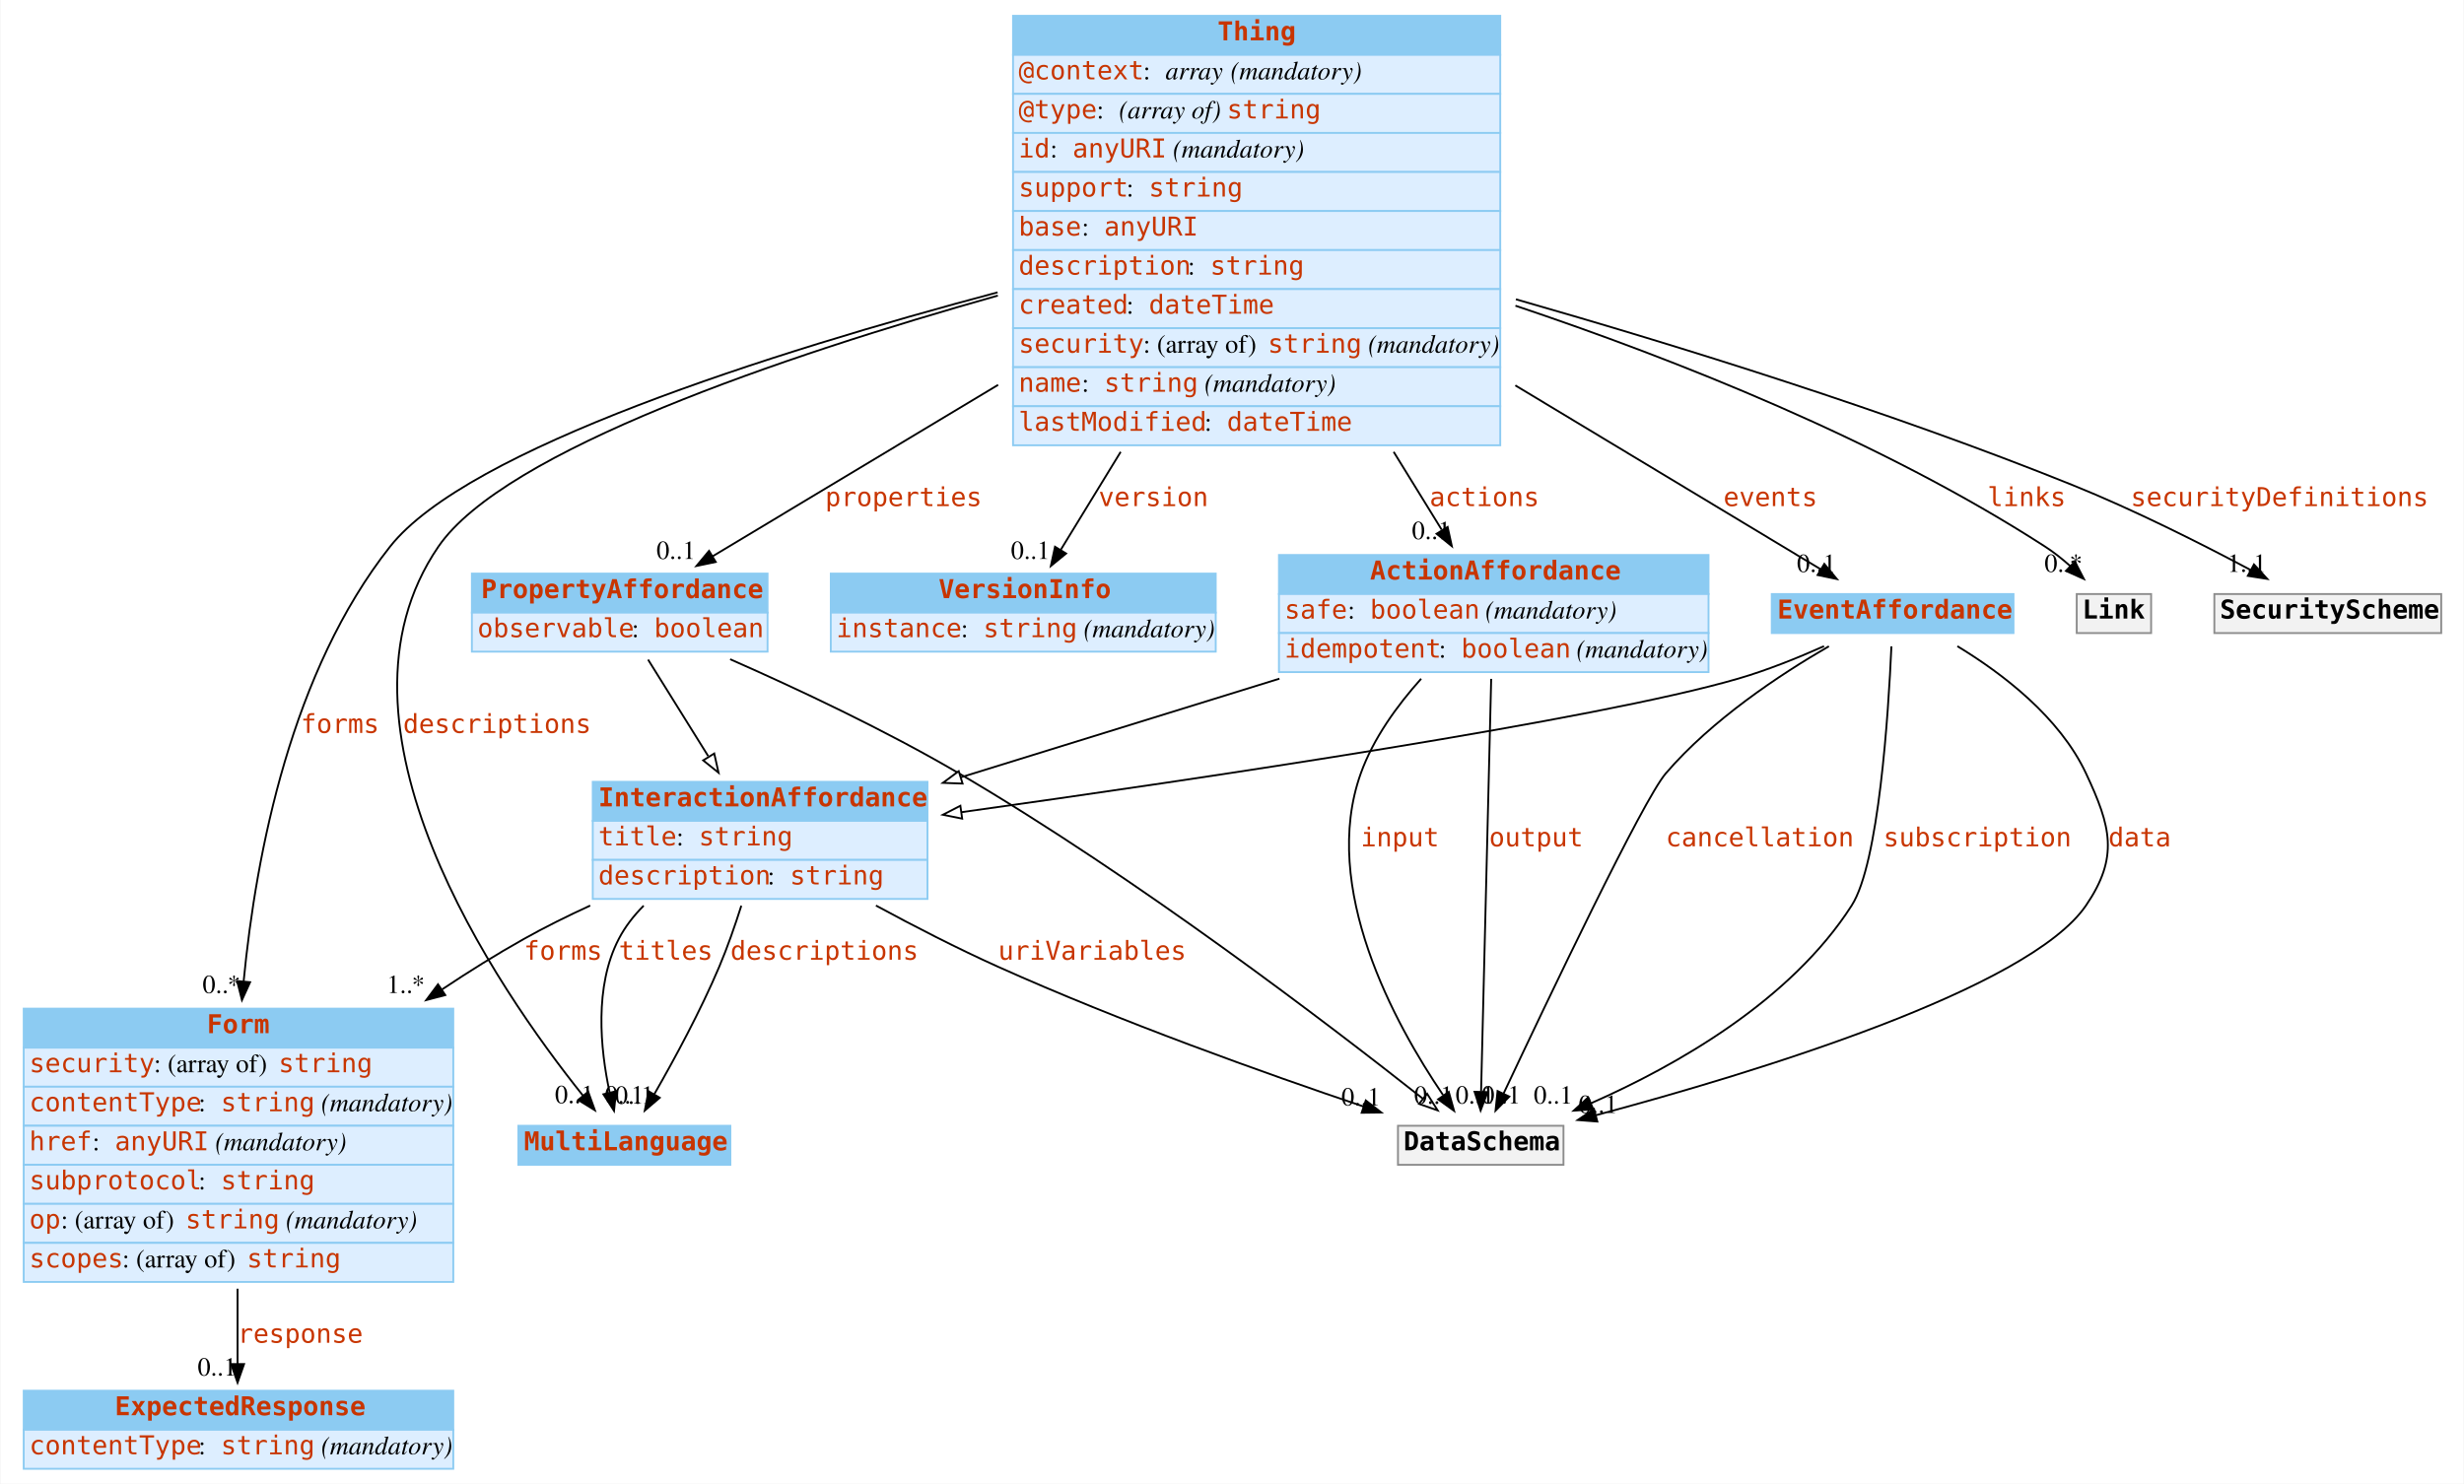
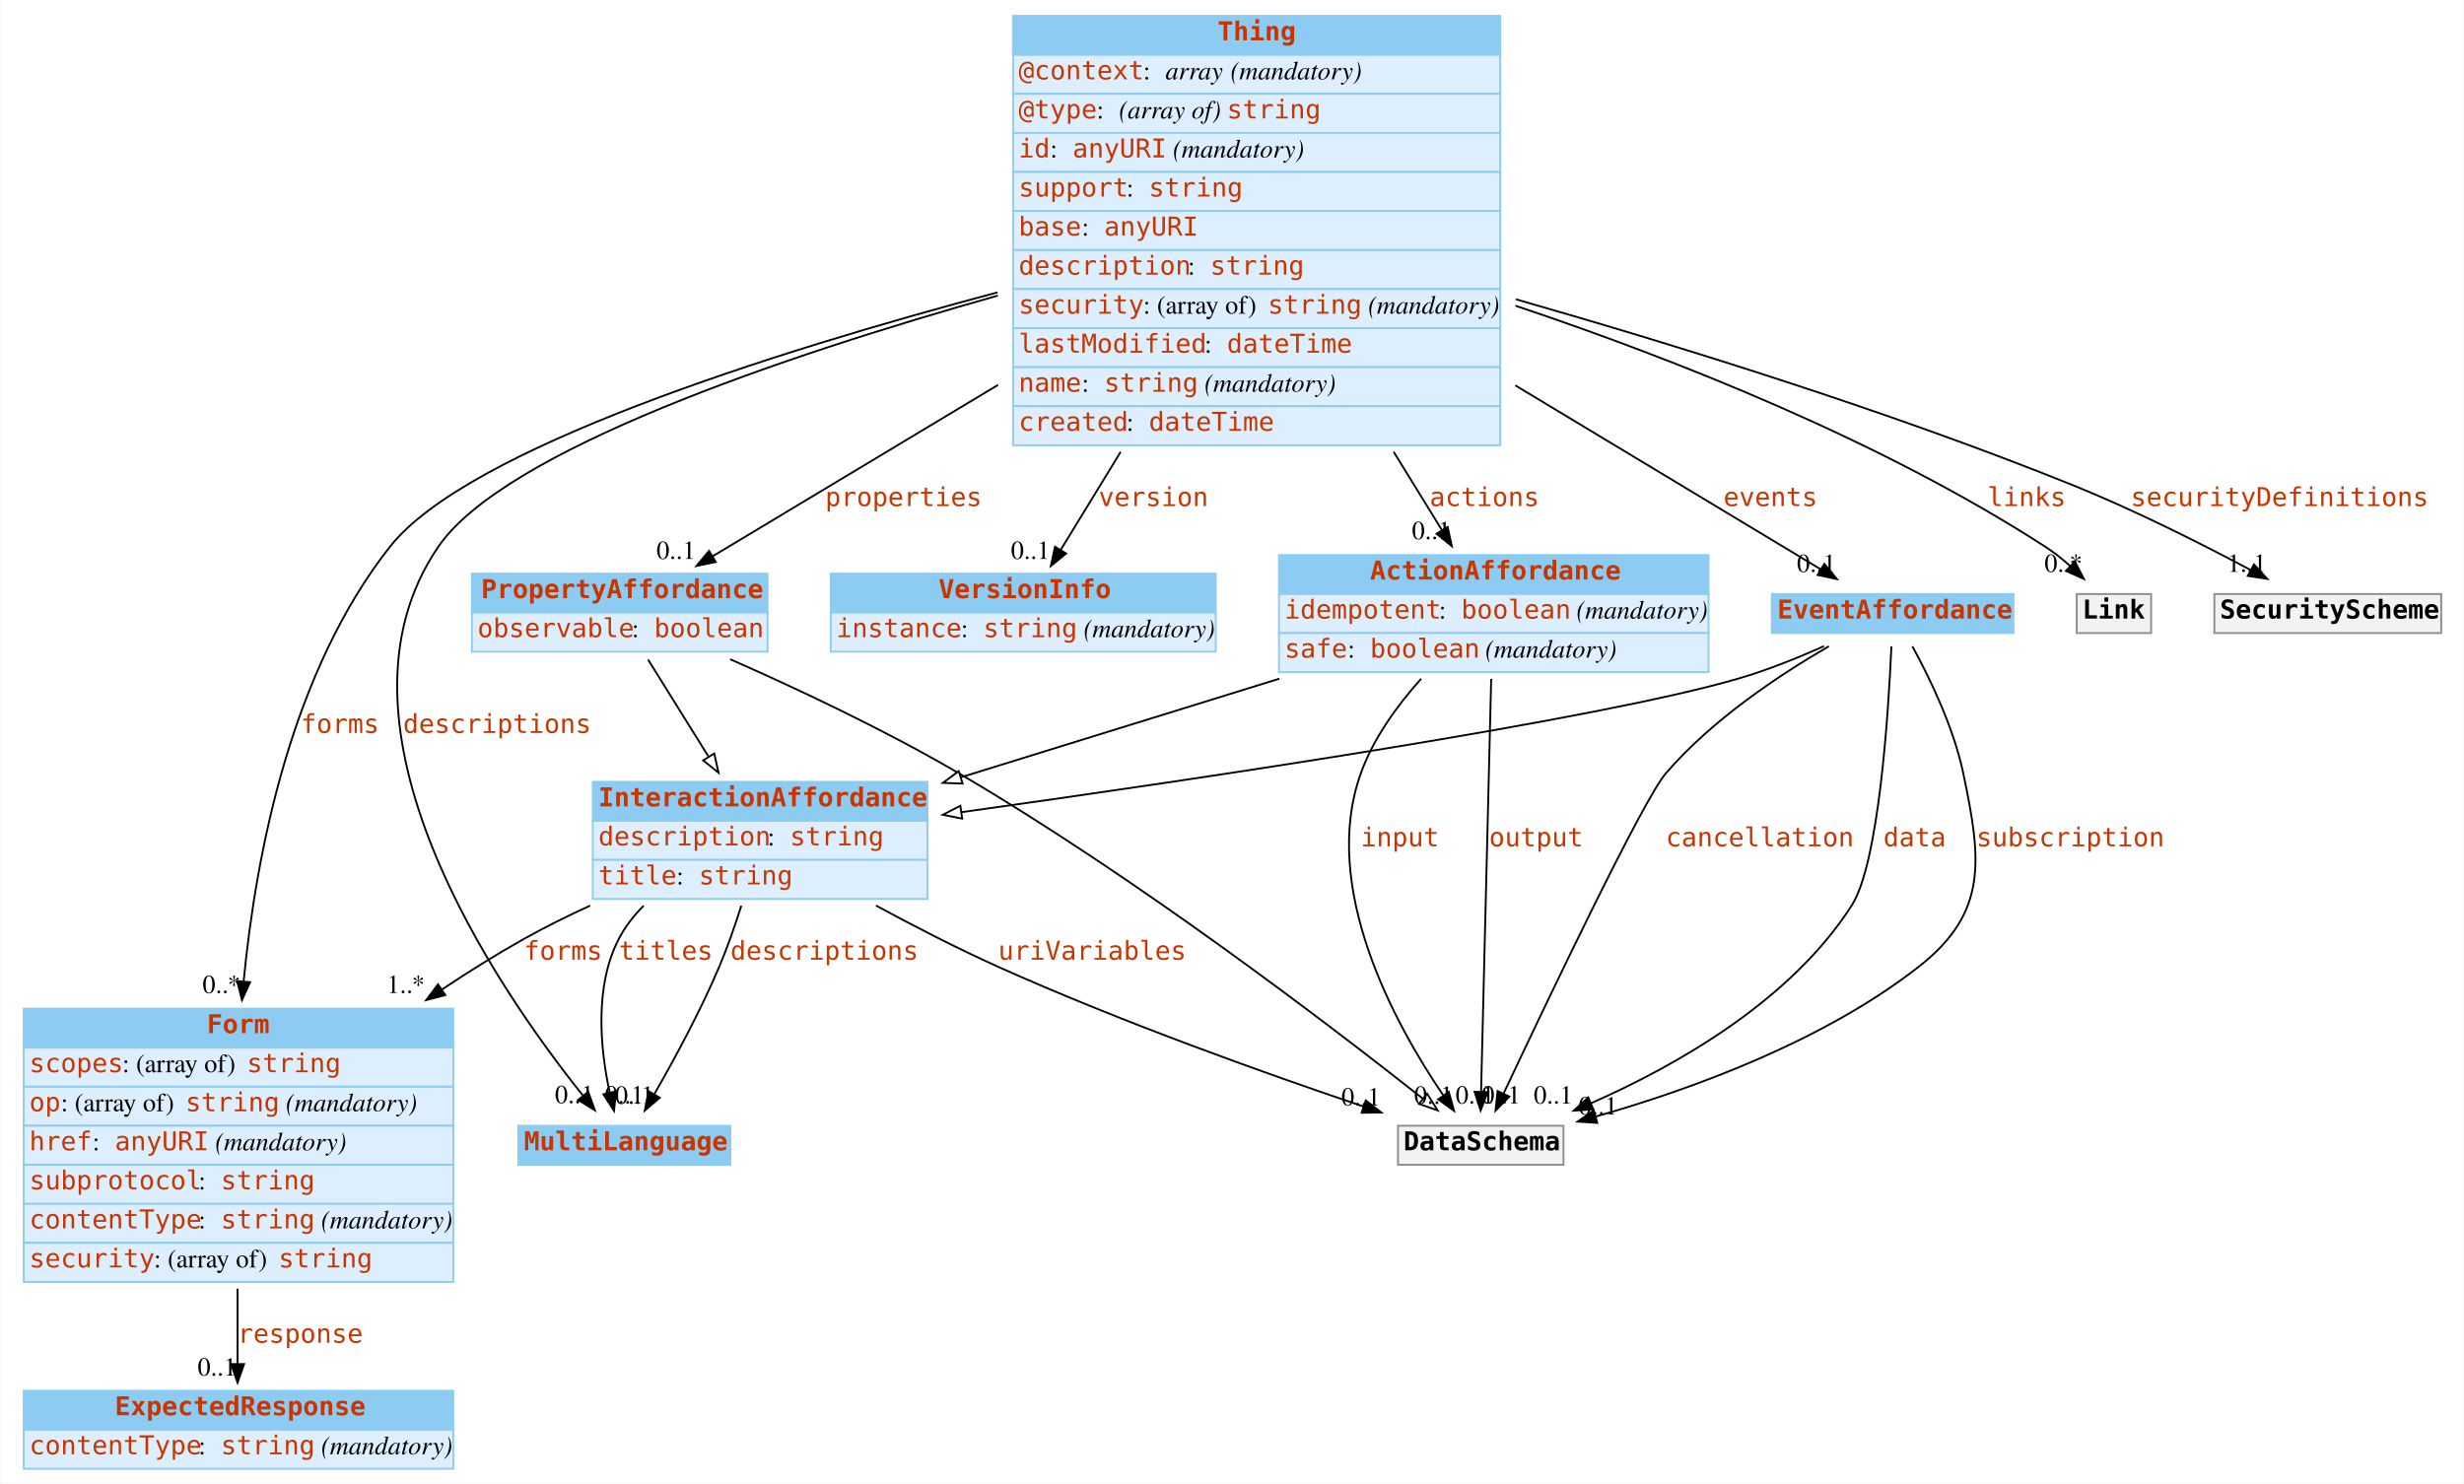
<svg xmlns="http://www.w3.org/2000/svg" width="1325pt" height="798pt" viewBox="0.00 0.00 1324.50 798.00">
  <g id="graph0" class="graph" transform="scale(1 1) rotate(0) translate(4 794)">
    <polygon fill="#ffffff" stroke="transparent" points="-4,4 -4,-794 1320.5,-794 1320.5,4 -4,4" />
    <g id="node1" class="node">
      <polygon fill="#8ccbf2" stroke="transparent" points="274.5,-167.5 274.5,-188.5 388.5,-188.5 388.5,-167.5 274.5,-167.5" />
      <polygon fill="none" stroke="#8ccbf2" points="274.5,-167.5 274.5,-188.5 388.5,-188.5 388.5,-167.5 274.5,-167.5" />
      <text text-anchor="start" x="277.5" y="-175.3" font-family="mono" font-weight="bold" font-size="14.00" fill="#c83500">MultiLanguage</text>
    </g>
    <g id="node2" class="node">
      <polygon fill="#8ccbf2" stroke="transparent" points="8.5,-230.5 8.5,-251.5 239.5,-251.5 239.5,-230.5 8.5,-230.5" />
      <polygon fill="none" stroke="#8ccbf2" points="8.5,-230.5 8.5,-251.5 239.5,-251.5 239.5,-230.5 8.5,-230.5" />
      <text text-anchor="start" x="107" y="-238.3" font-family="mono" font-weight="bold" font-size="14.00" fill="#c83500">Form</text>
      <polygon fill="#ddeeff" stroke="transparent" points="8.5,-209.5 8.5,-230.5 239.5,-230.5 239.5,-209.5 8.5,-209.5" />
      <polygon fill="none" stroke="#8ccbf2" points="8.5,-209.5 8.5,-230.5 239.5,-230.5 239.5,-209.5 8.5,-209.5" />
-       <text text-anchor="start" x="11.5" y="-217.3" font-family="mono" font-size="14.00" fill="#c83500">security</text>
-       <text text-anchor="start" x="78.5" y="-217.3" font-family="Times,serif" font-size="14.00" fill="#000000"> : (array of) </text>
-       <text text-anchor="start" x="145.5" y="-217.3" font-family="mono" font-size="14.00" fill="#c83500">string</text>
+       <text text-anchor="start" x="11.5" y="-217.3" font-family="mono" font-size="14.00" fill="#c83500">scopes</text>
+       <text text-anchor="start" x="61.5" y="-217.3" font-family="Times,serif" font-size="14.00" fill="#000000"> : (array of) </text>
+       <text text-anchor="start" x="128.5" y="-217.3" font-family="mono" font-size="14.00" fill="#c83500">string</text>
      <polygon fill="#ddeeff" stroke="transparent" points="8.5,-188.5 8.5,-209.5 239.5,-209.5 239.5,-188.5 8.5,-188.5" />
      <polygon fill="none" stroke="#8ccbf2" points="8.5,-188.5 8.5,-209.5 239.5,-209.5 239.5,-188.5 8.5,-188.5" />
-       <text text-anchor="start" x="11.5" y="-196.3" font-family="mono" font-size="14.00" fill="#c83500">contentType</text>
-       <text text-anchor="start" x="102.5" y="-196.3" font-family="Times,serif" font-size="14.00" fill="#000000"> : </text>
-       <text text-anchor="start" x="114.5" y="-196.3" font-family="mono" font-size="14.00" fill="#c83500">string</text>
-       <text text-anchor="start" x="164.5" y="-196.3" font-family="Times,serif" font-size="14.00" fill="#000000"> </text>
-       <text text-anchor="start" x="168.5" y="-196.3" font-family="Times,serif" font-style="italic" font-size="14.00" fill="#000000">(mandatory)</text>
+       <text text-anchor="start" x="11.5" y="-196.3" font-family="mono" font-size="14.00" fill="#c83500">op</text>
+       <text text-anchor="start" x="28.5" y="-196.3" font-family="Times,serif" font-size="14.00" fill="#000000"> : (array of) </text>
+       <text text-anchor="start" x="95.5" y="-196.3" font-family="mono" font-size="14.00" fill="#c83500">string</text>
+       <text text-anchor="start" x="145.5" y="-196.3" font-family="Times,serif" font-size="14.00" fill="#000000"> </text>
+       <text text-anchor="start" x="149.5" y="-196.3" font-family="Times,serif" font-style="italic" font-size="14.00" fill="#000000">(mandatory)</text>
      <polygon fill="#ddeeff" stroke="transparent" points="8.5,-167.5 8.5,-188.5 239.5,-188.5 239.5,-167.5 8.5,-167.5" />
      <polygon fill="none" stroke="#8ccbf2" points="8.5,-167.5 8.5,-188.5 239.5,-188.5 239.5,-167.5 8.5,-167.5" />
      <text text-anchor="start" x="11.5" y="-175.3" font-family="mono" font-size="14.00" fill="#c83500">href</text>
      <text text-anchor="start" x="45.5" y="-175.3" font-family="Times,serif" font-size="14.00" fill="#000000"> : </text>
      <text text-anchor="start" x="57.5" y="-175.3" font-family="mono" font-size="14.00" fill="#c83500">anyURI</text>
      <text text-anchor="start" x="107.5" y="-175.3" font-family="Times,serif" font-size="14.00" fill="#000000"> </text>
      <text text-anchor="start" x="111.5" y="-175.3" font-family="Times,serif" font-style="italic" font-size="14.00" fill="#000000">(mandatory)</text>
      <polygon fill="#ddeeff" stroke="transparent" points="8.5,-146.5 8.5,-167.5 239.5,-167.5 239.5,-146.5 8.5,-146.5" />
      <polygon fill="none" stroke="#8ccbf2" points="8.5,-146.5 8.5,-167.5 239.5,-167.5 239.5,-146.5 8.5,-146.5" />
      <text text-anchor="start" x="11.5" y="-154.3" font-family="mono" font-size="14.00" fill="#c83500">subprotocol</text>
      <text text-anchor="start" x="102.5" y="-154.3" font-family="Times,serif" font-size="14.00" fill="#000000"> : </text>
      <text text-anchor="start" x="114.5" y="-154.3" font-family="mono" font-size="14.00" fill="#c83500">string</text>
      <polygon fill="#ddeeff" stroke="transparent" points="8.5,-125.5 8.5,-146.5 239.5,-146.5 239.5,-125.5 8.5,-125.5" />
      <polygon fill="none" stroke="#8ccbf2" points="8.5,-125.5 8.5,-146.5 239.5,-146.5 239.5,-125.5 8.5,-125.5" />
-       <text text-anchor="start" x="11.5" y="-133.3" font-family="mono" font-size="14.00" fill="#c83500">op</text>
-       <text text-anchor="start" x="28.5" y="-133.3" font-family="Times,serif" font-size="14.00" fill="#000000"> : (array of) </text>
-       <text text-anchor="start" x="95.5" y="-133.3" font-family="mono" font-size="14.00" fill="#c83500">string</text>
-       <text text-anchor="start" x="145.5" y="-133.3" font-family="Times,serif" font-size="14.00" fill="#000000"> </text>
-       <text text-anchor="start" x="149.5" y="-133.3" font-family="Times,serif" font-style="italic" font-size="14.00" fill="#000000">(mandatory)</text>
+       <text text-anchor="start" x="11.5" y="-133.3" font-family="mono" font-size="14.00" fill="#c83500">contentType</text>
+       <text text-anchor="start" x="102.5" y="-133.3" font-family="Times,serif" font-size="14.00" fill="#000000"> : </text>
+       <text text-anchor="start" x="114.5" y="-133.3" font-family="mono" font-size="14.00" fill="#c83500">string</text>
+       <text text-anchor="start" x="164.5" y="-133.3" font-family="Times,serif" font-size="14.00" fill="#000000"> </text>
+       <text text-anchor="start" x="168.5" y="-133.3" font-family="Times,serif" font-style="italic" font-size="14.00" fill="#000000">(mandatory)</text>
      <polygon fill="#ddeeff" stroke="transparent" points="8.5,-104.5 8.5,-125.5 239.5,-125.5 239.5,-104.5 8.5,-104.5" />
      <polygon fill="none" stroke="#8ccbf2" points="8.5,-104.5 8.5,-125.5 239.5,-125.5 239.5,-104.5 8.5,-104.5" />
-       <text text-anchor="start" x="11.5" y="-112.3" font-family="mono" font-size="14.00" fill="#c83500">scopes</text>
-       <text text-anchor="start" x="61.5" y="-112.3" font-family="Times,serif" font-size="14.00" fill="#000000"> : (array of) </text>
-       <text text-anchor="start" x="128.5" y="-112.3" font-family="mono" font-size="14.00" fill="#c83500">string</text>
+       <text text-anchor="start" x="11.5" y="-112.3" font-family="mono" font-size="14.00" fill="#c83500">security</text>
+       <text text-anchor="start" x="78.5" y="-112.3" font-family="Times,serif" font-size="14.00" fill="#000000"> : (array of) </text>
+       <text text-anchor="start" x="145.5" y="-112.3" font-family="mono" font-size="14.00" fill="#c83500">string</text>
    </g>
    <g id="node5" class="node">
      <polygon fill="#8ccbf2" stroke="transparent" points="8.5,-25 8.5,-46 239.5,-46 239.5,-25 8.5,-25" />
      <polygon fill="none" stroke="#8ccbf2" points="8.5,-25 8.5,-46 239.5,-46 239.5,-25 8.5,-25" />
      <text text-anchor="start" x="57.5" y="-32.8" font-family="mono" font-weight="bold" font-size="14.00" fill="#c83500">ExpectedResponse</text>
      <polygon fill="#ddeeff" stroke="transparent" points="8.5,-4 8.5,-25 239.5,-25 239.5,-4 8.5,-4" />
      <polygon fill="none" stroke="#8ccbf2" points="8.5,-4 8.5,-25 239.5,-25 239.5,-4 8.5,-4" />
      <text text-anchor="start" x="11.5" y="-11.8" font-family="mono" font-size="14.00" fill="#c83500">contentType</text>
      <text text-anchor="start" x="102.5" y="-11.8" font-family="Times,serif" font-size="14.00" fill="#000000"> : </text>
      <text text-anchor="start" x="114.5" y="-11.8" font-family="mono" font-size="14.00" fill="#c83500">string</text>
      <text text-anchor="start" x="164.5" y="-11.8" font-family="Times,serif" font-size="14.00" fill="#000000"> </text>
      <text text-anchor="start" x="168.5" y="-11.8" font-family="Times,serif" font-style="italic" font-size="14.00" fill="#000000">(mandatory)</text>
    </g>
    <g id="edge1" class="edge">
      <path fill="none" stroke="#000000" d="M123.5,-100.851C123.5,-86.702 123.5,-72.595 123.5,-60.451" />
      <polygon fill="#000000" stroke="#000000" points="127,-60.334 123.5,-50.334 120,-60.334 127,-60.334" />
      <text text-anchor="start" x="123.5" y="-71.8" font-family="mono" font-size="14.00" fill="#c83500">response</text>
      <text text-anchor="middle" x="112.5" y="-54.134" font-family="Times,serif" font-size="14.00" fill="#000000">0..1</text>
    </g>
    <g id="node3" class="node">
      <polygon fill="#8ccbf2" stroke="transparent" points="540.5,-764.5 540.5,-785.5 802.5,-785.5 802.5,-764.5 540.5,-764.5" />
      <polygon fill="none" stroke="#8ccbf2" points="540.5,-764.5 540.5,-785.5 802.5,-785.5 802.5,-764.5 540.5,-764.5" />
      <text text-anchor="start" x="650.5" y="-772.3" font-family="mono" font-weight="bold" font-size="14.00" fill="#c83500">Thing</text>
      <polygon fill="#ddeeff" stroke="transparent" points="540.5,-743.5 540.5,-764.5 802.5,-764.5 802.5,-743.5 540.5,-743.5" />
      <polygon fill="none" stroke="#8ccbf2" points="540.5,-743.5 540.5,-764.5 802.5,-764.5 802.5,-743.5 540.5,-743.5" />
      <text text-anchor="start" x="543.5" y="-751.3" font-family="mono" font-size="14.00" fill="#c83500">@context</text>
      <text text-anchor="start" x="610.5" y="-751.3" font-family="Times,serif" font-size="14.00" fill="#000000"> : </text>
      <text text-anchor="start" x="622.5" y="-751.3" font-family="Times,serif" font-style="italic" font-size="14.00" fill="#000000">array</text>
      <text text-anchor="start" x="653.5" y="-751.3" font-family="Times,serif" font-size="14.00" fill="#000000"> </text>
      <text text-anchor="start" x="657.5" y="-751.3" font-family="Times,serif" font-style="italic" font-size="14.00" fill="#000000">(mandatory)</text>
      <polygon fill="#ddeeff" stroke="transparent" points="540.5,-722.5 540.5,-743.5 802.5,-743.5 802.5,-722.5 540.5,-722.5" />
      <polygon fill="none" stroke="#8ccbf2" points="540.5,-722.5 540.5,-743.5 802.5,-743.5 802.5,-722.5 540.5,-722.5" />
      <text text-anchor="start" x="543.5" y="-730.3" font-family="mono" font-size="14.00" fill="#c83500">@type</text>
      <text text-anchor="start" x="585.5" y="-730.3" font-family="Times,serif" font-size="14.00" fill="#000000"> : </text>
      <text text-anchor="start" x="597.5" y="-730.3" font-family="Times,serif" font-style="italic" font-size="14.00" fill="#000000">(array of) </text>
      <text text-anchor="start" x="655.5" y="-730.3" font-family="mono" font-size="14.00" fill="#c83500">string</text>
      <polygon fill="#ddeeff" stroke="transparent" points="540.5,-701.5 540.5,-722.5 802.5,-722.5 802.5,-701.5 540.5,-701.5" />
      <polygon fill="none" stroke="#8ccbf2" points="540.5,-701.5 540.5,-722.5 802.5,-722.5 802.5,-701.5 540.5,-701.5" />
      <text text-anchor="start" x="543.5" y="-709.3" font-family="mono" font-size="14.00" fill="#c83500">id</text>
      <text text-anchor="start" x="560.5" y="-709.3" font-family="Times,serif" font-size="14.00" fill="#000000"> : </text>
      <text text-anchor="start" x="572.5" y="-709.3" font-family="mono" font-size="14.00" fill="#c83500">anyURI</text>
      <text text-anchor="start" x="622.5" y="-709.3" font-family="Times,serif" font-size="14.00" fill="#000000"> </text>
      <text text-anchor="start" x="626.5" y="-709.3" font-family="Times,serif" font-style="italic" font-size="14.00" fill="#000000">(mandatory)</text>
      <polygon fill="#ddeeff" stroke="transparent" points="540.5,-680.5 540.5,-701.5 802.5,-701.5 802.5,-680.5 540.5,-680.5" />
      <polygon fill="none" stroke="#8ccbf2" points="540.5,-680.5 540.5,-701.5 802.5,-701.5 802.5,-680.5 540.5,-680.5" />
      <text text-anchor="start" x="543.5" y="-688.3" font-family="mono" font-size="14.00" fill="#c83500">support</text>
      <text text-anchor="start" x="601.5" y="-688.3" font-family="Times,serif" font-size="14.00" fill="#000000"> : </text>
      <text text-anchor="start" x="613.5" y="-688.3" font-family="mono" font-size="14.00" fill="#c83500">string</text>
      <polygon fill="#ddeeff" stroke="transparent" points="540.5,-659.5 540.5,-680.5 802.5,-680.5 802.5,-659.5 540.5,-659.5" />
      <polygon fill="none" stroke="#8ccbf2" points="540.5,-659.5 540.5,-680.5 802.5,-680.5 802.5,-659.5 540.5,-659.5" />
      <text text-anchor="start" x="543.5" y="-667.3" font-family="mono" font-size="14.00" fill="#c83500">base</text>
      <text text-anchor="start" x="577.5" y="-667.3" font-family="Times,serif" font-size="14.00" fill="#000000"> : </text>
      <text text-anchor="start" x="589.5" y="-667.3" font-family="mono" font-size="14.00" fill="#c83500">anyURI</text>
      <polygon fill="#ddeeff" stroke="transparent" points="540.5,-638.5 540.5,-659.5 802.5,-659.5 802.5,-638.5 540.5,-638.5" />
      <polygon fill="none" stroke="#8ccbf2" points="540.5,-638.5 540.5,-659.5 802.5,-659.5 802.5,-638.5 540.5,-638.5" />
      <text text-anchor="start" x="543.5" y="-646.3" font-family="mono" font-size="14.00" fill="#c83500">description</text>
      <text text-anchor="start" x="634.5" y="-646.3" font-family="Times,serif" font-size="14.00" fill="#000000"> : </text>
      <text text-anchor="start" x="646.5" y="-646.3" font-family="mono" font-size="14.00" fill="#c83500">string</text>
      <polygon fill="#ddeeff" stroke="transparent" points="540.5,-617.5 540.5,-638.5 802.5,-638.5 802.5,-617.5 540.5,-617.5" />
      <polygon fill="none" stroke="#8ccbf2" points="540.5,-617.5 540.5,-638.5 802.5,-638.5 802.5,-617.5 540.5,-617.5" />
-       <text text-anchor="start" x="543.5" y="-625.3" font-family="mono" font-size="14.00" fill="#c83500">created</text>
-       <text text-anchor="start" x="601.5" y="-625.3" font-family="Times,serif" font-size="14.00" fill="#000000"> : </text>
-       <text text-anchor="start" x="613.5" y="-625.3" font-family="mono" font-size="14.00" fill="#c83500">dateTime</text>
+       <text text-anchor="start" x="543.5" y="-625.3" font-family="mono" font-size="14.00" fill="#c83500">security</text>
+       <text text-anchor="start" x="610.5" y="-625.3" font-family="Times,serif" font-size="14.00" fill="#000000"> : (array of) </text>
+       <text text-anchor="start" x="677.5" y="-625.3" font-family="mono" font-size="14.00" fill="#c83500">string</text>
+       <text text-anchor="start" x="727.5" y="-625.3" font-family="Times,serif" font-size="14.00" fill="#000000"> </text>
+       <text text-anchor="start" x="731.5" y="-625.3" font-family="Times,serif" font-style="italic" font-size="14.00" fill="#000000">(mandatory)</text>
      <polygon fill="#ddeeff" stroke="transparent" points="540.5,-596.5 540.5,-617.5 802.5,-617.5 802.5,-596.5 540.5,-596.5" />
      <polygon fill="none" stroke="#8ccbf2" points="540.5,-596.5 540.5,-617.5 802.5,-617.5 802.5,-596.5 540.5,-596.5" />
-       <text text-anchor="start" x="543.5" y="-604.3" font-family="mono" font-size="14.00" fill="#c83500">security</text>
-       <text text-anchor="start" x="610.5" y="-604.3" font-family="Times,serif" font-size="14.00" fill="#000000"> : (array of) </text>
-       <text text-anchor="start" x="677.5" y="-604.3" font-family="mono" font-size="14.00" fill="#c83500">string</text>
-       <text text-anchor="start" x="727.5" y="-604.3" font-family="Times,serif" font-size="14.00" fill="#000000"> </text>
-       <text text-anchor="start" x="731.5" y="-604.3" font-family="Times,serif" font-style="italic" font-size="14.00" fill="#000000">(mandatory)</text>
+       <text text-anchor="start" x="543.5" y="-604.3" font-family="mono" font-size="14.00" fill="#c83500">lastModified</text>
+       <text text-anchor="start" x="643.5" y="-604.3" font-family="Times,serif" font-size="14.00" fill="#000000"> : </text>
+       <text text-anchor="start" x="655.5" y="-604.3" font-family="mono" font-size="14.00" fill="#c83500">dateTime</text>
      <polygon fill="#ddeeff" stroke="transparent" points="540.5,-575.5 540.5,-596.5 802.5,-596.5 802.5,-575.5 540.5,-575.5" />
      <polygon fill="none" stroke="#8ccbf2" points="540.5,-575.5 540.5,-596.5 802.5,-596.5 802.5,-575.5 540.5,-575.5" />
      <text text-anchor="start" x="543.5" y="-583.3" font-family="mono" font-size="14.00" fill="#c83500">name</text>
      <text text-anchor="start" x="577.5" y="-583.3" font-family="Times,serif" font-size="14.00" fill="#000000"> : </text>
      <text text-anchor="start" x="589.5" y="-583.3" font-family="mono" font-size="14.00" fill="#c83500">string</text>
      <text text-anchor="start" x="639.5" y="-583.3" font-family="Times,serif" font-size="14.00" fill="#000000"> </text>
      <text text-anchor="start" x="643.5" y="-583.3" font-family="Times,serif" font-style="italic" font-size="14.00" fill="#000000">(mandatory)</text>
      <polygon fill="#ddeeff" stroke="transparent" points="540.5,-554.5 540.5,-575.5 802.5,-575.5 802.5,-554.5 540.5,-554.5" />
      <polygon fill="none" stroke="#8ccbf2" points="540.5,-554.5 540.5,-575.5 802.5,-575.5 802.5,-554.5 540.5,-554.5" />
-       <text text-anchor="start" x="543.5" y="-562.3" font-family="mono" font-size="14.00" fill="#c83500">lastModified</text>
-       <text text-anchor="start" x="643.5" y="-562.3" font-family="Times,serif" font-size="14.00" fill="#000000"> : </text>
-       <text text-anchor="start" x="655.5" y="-562.3" font-family="mono" font-size="14.00" fill="#c83500">dateTime</text>
-     </g>
-     <g id="edge8" class="edge">
+       <text text-anchor="start" x="543.5" y="-562.3" font-family="mono" font-size="14.00" fill="#c83500">created</text>
+       <text text-anchor="start" x="601.5" y="-562.3" font-family="Times,serif" font-size="14.00" fill="#000000"> : </text>
+       <text text-anchor="start" x="613.5" y="-562.3" font-family="mono" font-size="14.00" fill="#c83500">dateTime</text>
+     </g>
+     <g id="edge9" class="edge">
      <path fill="none" stroke="#000000" d="M532.333,-635.018C417.163,-602.508 266.916,-551.705 231.5,-500 165.699,-403.933 262.852,-262.705 309.2,-204.768" />
      <polygon fill="#000000" stroke="#000000" points="312.053,-206.807 315.645,-196.839 306.621,-202.392 312.053,-206.807" />
      <text text-anchor="start" x="212.5" y="-399.8" font-family="mono" font-size="14.00" fill="#c83500">descriptions</text>
      <text text-anchor="middle" x="304.645" y="-200.639" font-family="Times,serif" font-size="14.00" fill="#000000">0..1</text>
    </g>
-     <g id="edge3" class="edge">
+     <g id="edge2" class="edge">
      <path fill="none" stroke="#000000" d="M532.207,-636.764C410.546,-604.352 247.069,-552.657 205.5,-500 152.686,-433.098 133.53,-336.122 126.768,-266.192" />
      <polygon fill="#000000" stroke="#000000" points="130.24,-265.723 125.858,-256.077 123.268,-266.35 130.24,-265.723" />
      <text text-anchor="start" x="157.5" y="-399.8" font-family="mono" font-size="14.00" fill="#c83500">forms</text>
      <text text-anchor="middle" x="114.858" y="-259.877" font-family="Times,serif" font-size="14.00" fill="#000000">0..*</text>
    </g>
    <g id="node4" class="node">
      <polygon fill="#8ccbf2" stroke="transparent" points="249.5,-464.5 249.5,-485.5 408.5,-485.5 408.5,-464.5 249.5,-464.5" />
      <polygon fill="none" stroke="#8ccbf2" points="249.5,-464.5 249.5,-485.5 408.5,-485.5 408.5,-464.5 249.5,-464.5" />
      <text text-anchor="start" x="254.5" y="-472.3" font-family="mono" font-weight="bold" font-size="14.00" fill="#c83500">PropertyAffordance</text>
      <polygon fill="#ddeeff" stroke="transparent" points="249.5,-443.5 249.5,-464.5 408.5,-464.5 408.5,-443.5 249.5,-443.5" />
      <polygon fill="none" stroke="#8ccbf2" points="249.5,-443.5 249.5,-464.5 408.5,-464.5 408.5,-443.5 249.5,-443.5" />
      <text text-anchor="start" x="252.5" y="-451.3" font-family="mono" font-size="14.00" fill="#c83500">observable</text>
      <text text-anchor="start" x="335.5" y="-451.3" font-family="Times,serif" font-size="14.00" fill="#000000"> : </text>
      <text text-anchor="start" x="347.5" y="-451.3" font-family="mono" font-size="14.00" fill="#c83500">boolean</text>
    </g>
-     <g id="edge5" class="edge">
+     <g id="edge3" class="edge">
      <path fill="none" stroke="#000000" d="M532.483,-587.009C478.159,-554.383 419.322,-519.046 378.863,-494.747" />
      <polygon fill="#000000" stroke="#000000" points="380.637,-491.73 370.262,-489.582 377.033,-497.731 380.637,-491.73" />
      <text text-anchor="start" x="439.5" y="-521.8" font-family="mono" font-size="14.00" fill="#c83500">properties</text>
      <text text-anchor="middle" x="359.262" y="-493.382" font-family="Times,serif" font-size="14.00" fill="#000000">0..1</text>
    </g>
    <g id="node6" class="node">
      <polygon fill="#8ccbf2" stroke="transparent" points="442.5,-464.5 442.5,-485.5 649.5,-485.5 649.5,-464.5 442.5,-464.5" />
      <polygon fill="none" stroke="#8ccbf2" points="442.5,-464.5 442.5,-485.5 649.5,-485.5 649.5,-464.5 442.5,-464.5" />
      <text text-anchor="start" x="500.5" y="-472.3" font-family="mono" font-weight="bold" font-size="14.00" fill="#c83500">VersionInfo</text>
      <polygon fill="#ddeeff" stroke="transparent" points="442.5,-443.5 442.5,-464.5 649.5,-464.5 649.5,-443.5 442.5,-443.5" />
      <polygon fill="none" stroke="#8ccbf2" points="442.5,-443.5 442.5,-464.5 649.5,-464.5 649.5,-443.5 442.5,-443.5" />
      <text text-anchor="start" x="445.5" y="-451.3" font-family="mono" font-size="14.00" fill="#c83500">instance</text>
      <text text-anchor="start" x="512.5" y="-451.3" font-family="Times,serif" font-size="14.00" fill="#000000"> : </text>
      <text text-anchor="start" x="524.5" y="-451.3" font-family="mono" font-size="14.00" fill="#c83500">string</text>
      <text text-anchor="start" x="574.5" y="-451.3" font-family="Times,serif" font-size="14.00" fill="#000000"> </text>
      <text text-anchor="start" x="578.5" y="-451.3" font-family="Times,serif" font-style="italic" font-size="14.00" fill="#000000">(mandatory)</text>
    </g>
-     <g id="edge9" class="edge">
+     <g id="edge7" class="edge">
      <path fill="none" stroke="#000000" d="M598.388,-550.967C586.61,-531.712 575.317,-513.249 566.213,-498.364" />
      <polygon fill="#000000" stroke="#000000" points="569.046,-496.288 560.842,-489.583 563.074,-499.94 569.046,-496.288" />
      <text text-anchor="start" x="586.5" y="-521.8" font-family="mono" font-size="14.00" fill="#c83500">version</text>
      <text text-anchor="middle" x="549.842" y="-493.383" font-family="Times,serif" font-size="14.00" fill="#000000">0..1</text>
    </g>
    <g id="node7" class="node">
      <polygon fill="#8ccbf2" stroke="transparent" points="683.5,-474.5 683.5,-495.5 914.5,-495.5 914.5,-474.5 683.5,-474.5" />
      <polygon fill="none" stroke="#8ccbf2" points="683.5,-474.5 683.5,-495.5 914.5,-495.5 914.5,-474.5 683.5,-474.5" />
      <text text-anchor="start" x="732.5" y="-482.3" font-family="mono" font-weight="bold" font-size="14.00" fill="#c83500">ActionAffordance</text>
      <polygon fill="#ddeeff" stroke="transparent" points="683.5,-453.5 683.5,-474.5 914.5,-474.5 914.5,-453.5 683.5,-453.5" />
      <polygon fill="none" stroke="#8ccbf2" points="683.5,-453.5 683.5,-474.5 914.5,-474.5 914.5,-453.5 683.5,-453.5" />
-       <text text-anchor="start" x="686.5" y="-461.3" font-family="mono" font-size="14.00" fill="#c83500">safe</text>
-       <text text-anchor="start" x="720.5" y="-461.3" font-family="Times,serif" font-size="14.00" fill="#000000"> : </text>
-       <text text-anchor="start" x="732.5" y="-461.3" font-family="mono" font-size="14.00" fill="#c83500">boolean</text>
-       <text text-anchor="start" x="790.5" y="-461.3" font-family="Times,serif" font-size="14.00" fill="#000000"> </text>
-       <text text-anchor="start" x="794.5" y="-461.3" font-family="Times,serif" font-style="italic" font-size="14.00" fill="#000000">(mandatory)</text>
+       <text text-anchor="start" x="686.5" y="-461.3" font-family="mono" font-size="14.00" fill="#c83500">idempotent</text>
+       <text text-anchor="start" x="769.5" y="-461.3" font-family="Times,serif" font-size="14.00" fill="#000000"> : </text>
+       <text text-anchor="start" x="781.5" y="-461.3" font-family="mono" font-size="14.00" fill="#c83500">boolean</text>
+       <text text-anchor="start" x="839.5" y="-461.3" font-family="Times,serif" font-size="14.00" fill="#000000"> </text>
+       <text text-anchor="start" x="843.5" y="-461.3" font-family="Times,serif" font-style="italic" font-size="14.00" fill="#000000">(mandatory)</text>
      <polygon fill="#ddeeff" stroke="transparent" points="683.5,-432.5 683.5,-453.5 914.5,-453.5 914.5,-432.5 683.5,-432.5" />
      <polygon fill="none" stroke="#8ccbf2" points="683.5,-432.5 683.5,-453.5 914.5,-453.5 914.5,-432.5 683.5,-432.5" />
-       <text text-anchor="start" x="686.5" y="-440.3" font-family="mono" font-size="14.00" fill="#c83500">idempotent</text>
-       <text text-anchor="start" x="769.5" y="-440.3" font-family="Times,serif" font-size="14.00" fill="#000000"> : </text>
-       <text text-anchor="start" x="781.5" y="-440.3" font-family="mono" font-size="14.00" fill="#c83500">boolean</text>
-       <text text-anchor="start" x="839.5" y="-440.3" font-family="Times,serif" font-size="14.00" fill="#000000"> </text>
-       <text text-anchor="start" x="843.5" y="-440.3" font-family="Times,serif" font-style="italic" font-size="14.00" fill="#000000">(mandatory)</text>
-     </g>
-     <g id="edge6" class="edge">
+       <text text-anchor="start" x="686.5" y="-440.3" font-family="mono" font-size="14.00" fill="#c83500">safe</text>
+       <text text-anchor="start" x="720.5" y="-440.3" font-family="Times,serif" font-size="14.00" fill="#000000"> : </text>
+       <text text-anchor="start" x="732.5" y="-440.3" font-family="mono" font-size="14.00" fill="#c83500">boolean</text>
+       <text text-anchor="start" x="790.5" y="-440.3" font-family="Times,serif" font-size="14.00" fill="#000000"> </text>
+       <text text-anchor="start" x="794.5" y="-440.3" font-family="Times,serif" font-style="italic" font-size="14.00" fill="#000000">(mandatory)</text>
+     </g>
+     <g id="edge5" class="edge">
      <path fill="none" stroke="#000000" d="M745.193,-550.967C754.35,-536.114 763.217,-521.731 771.005,-509.099" />
      <polygon fill="#000000" stroke="#000000" points="774.205,-510.577 776.473,-500.228 768.246,-506.904 774.205,-510.577" />
      <text text-anchor="start" x="764.5" y="-521.8" font-family="mono" font-size="14.00" fill="#c83500">actions</text>
      <text text-anchor="middle" x="765.473" y="-504.028" font-family="Times,serif" font-size="14.00" fill="#000000">0..1</text>
    </g>
    <g id="node9" class="node">
      <polygon fill="#8ccbf2" stroke="transparent" points="948.5,-453.5 948.5,-474.5 1078.5,-474.5 1078.5,-453.5 948.5,-453.5" />
      <polygon fill="none" stroke="#8ccbf2" points="948.5,-453.5 948.5,-474.5 1078.5,-474.5 1078.5,-453.5 948.5,-453.5" />
      <text text-anchor="start" x="951.5" y="-461.3" font-family="mono" font-weight="bold" font-size="14.00" fill="#c83500">EventAffordance</text>
    </g>
-     <g id="edge4" class="edge">
+     <g id="edge6" class="edge">
      <path fill="none" stroke="#000000" d="M810.605,-586.712C870.091,-550.88 934.918,-511.833 974.894,-487.754" />
      <polygon fill="#000000" stroke="#000000" points="976.764,-490.713 983.524,-482.556 973.152,-484.717 976.764,-490.713" />
      <text text-anchor="start" x="922.5" y="-521.8" font-family="mono" font-size="14.00" fill="#c83500">events</text>
      <text text-anchor="middle" x="972.524" y="-486.356" font-family="Times,serif" font-size="14.00" fill="#000000">0..1</text>
    </g>
    <g id="node10" class="node">
      <polygon fill="#f2f2f2" stroke="transparent" points="1112.5,-453.5 1112.5,-474.5 1152.5,-474.5 1152.5,-453.5 1112.5,-453.5" />
      <polygon fill="none" stroke="#8c8c8c" points="1112.5,-453.5 1112.5,-474.5 1152.5,-474.5 1152.5,-453.5 1112.5,-453.5" />
      <text text-anchor="start" x="1115.5" y="-461.3" font-family="mono" font-weight="bold" font-size="14.00" fill="#000000">Link</text>
    </g>
-     <g id="edge2" class="edge">
+     <g id="edge4" class="edge">
      <path fill="none" stroke="#000000" d="M810.671,-629.569C896.716,-600.71 1007.195,-557.04 1095.5,-500 1100.174,-496.981 1104.771,-493.32 1109.05,-489.511" />
      <polygon fill="#000000" stroke="#000000" points="1111.496,-492.014 1116.357,-482.6 1106.686,-486.929 1111.496,-492.014" />
      <text text-anchor="start" x="1064.5" y="-521.8" font-family="mono" font-size="14.00" fill="#c83500">links</text>
      <text text-anchor="middle" x="1105.357" y="-486.4" font-family="Times,serif" font-size="14.00" fill="#000000">0..*</text>
    </g>
    <g id="node11" class="node">
      <polygon fill="#f2f2f2" stroke="transparent" points="1186.5,-453.5 1186.5,-474.5 1308.5,-474.5 1308.5,-453.5 1186.5,-453.5" />
      <polygon fill="none" stroke="#8c8c8c" points="1186.5,-453.5 1186.5,-474.5 1308.5,-474.5 1308.5,-453.5 1186.5,-453.5" />
      <text text-anchor="start" x="1189.5" y="-461.3" font-family="mono" font-weight="bold" font-size="14.00" fill="#000000">SecurityScheme</text>
    </g>
-     <g id="edge7" class="edge">
+     <g id="edge8" class="edge">
      <path fill="none" stroke="#000000" d="M810.914,-633.025C898.215,-608.047 1012.368,-572.604 1110.5,-533 1143.368,-519.735 1179.147,-501.715 1205.897,-487.486" />
      <polygon fill="#000000" stroke="#000000" points="1207.804,-490.435 1214.963,-482.625 1204.496,-484.266 1207.804,-490.435" />
      <text text-anchor="start" x="1141.5" y="-521.8" font-family="mono" font-size="14.00" fill="#c83500">securityDefinitions</text>
      <text text-anchor="middle" x="1203.963" y="-486.425" font-family="Times,serif" font-size="14.00" fill="#000000">1..1</text>
    </g>
    <g id="node8" class="node">
      <polygon fill="#8ccbf2" stroke="transparent" points="314.5,-352.5 314.5,-373.5 494.5,-373.5 494.5,-352.5 314.5,-352.5" />
      <polygon fill="none" stroke="#8ccbf2" points="314.5,-352.5 314.5,-373.5 494.5,-373.5 494.5,-352.5 314.5,-352.5" />
      <text text-anchor="start" x="317.5" y="-360.3" font-family="mono" font-weight="bold" font-size="14.00" fill="#c83500">InteractionAffordance</text>
      <polygon fill="#ddeeff" stroke="transparent" points="314.5,-331.5 314.5,-352.5 494.5,-352.5 494.5,-331.5 314.5,-331.5" />
      <polygon fill="none" stroke="#8ccbf2" points="314.5,-331.5 314.5,-352.5 494.5,-352.5 494.5,-331.5 314.5,-331.5" />
-       <text text-anchor="start" x="317.5" y="-339.3" font-family="mono" font-size="14.00" fill="#c83500">title</text>
-       <text text-anchor="start" x="359.5" y="-339.3" font-family="Times,serif" font-size="14.00" fill="#000000"> : </text>
-       <text text-anchor="start" x="371.5" y="-339.3" font-family="mono" font-size="14.00" fill="#c83500">string</text>
+       <text text-anchor="start" x="317.5" y="-339.3" font-family="mono" font-size="14.00" fill="#c83500">description</text>
+       <text text-anchor="start" x="408.5" y="-339.3" font-family="Times,serif" font-size="14.00" fill="#000000"> : </text>
+       <text text-anchor="start" x="420.5" y="-339.3" font-family="mono" font-size="14.00" fill="#c83500">string</text>
      <polygon fill="#ddeeff" stroke="transparent" points="314.5,-310.5 314.5,-331.5 494.5,-331.5 494.5,-310.5 314.5,-310.5" />
      <polygon fill="none" stroke="#8ccbf2" points="314.5,-310.5 314.5,-331.5 494.5,-331.5 494.5,-310.5 314.5,-310.5" />
-       <text text-anchor="start" x="317.5" y="-318.3" font-family="mono" font-size="14.00" fill="#c83500">description</text>
-       <text text-anchor="start" x="408.5" y="-318.3" font-family="Times,serif" font-size="14.00" fill="#000000"> : </text>
-       <text text-anchor="start" x="420.5" y="-318.3" font-family="mono" font-size="14.00" fill="#c83500">string</text>
+       <text text-anchor="start" x="317.5" y="-318.3" font-family="mono" font-size="14.00" fill="#c83500">title</text>
+       <text text-anchor="start" x="359.5" y="-318.3" font-family="Times,serif" font-size="14.00" fill="#000000"> : </text>
+       <text text-anchor="start" x="371.5" y="-318.3" font-family="mono" font-size="14.00" fill="#c83500">string</text>
    </g>
    <g id="edge20" class="edge">
      <path fill="none" stroke="#000000" d="M344.247,-439.221C353.577,-424.244 365.671,-404.831 376.573,-387.331" />
      <polygon fill="#ffffff" stroke="#000000" points="379.827,-388.726 382.144,-378.388 373.885,-385.025 379.827,-388.726" />
    </g>
    <g id="node12" class="node">
      <polygon fill="#f2f2f2" stroke="transparent" points="747.5,-167.5 747.5,-188.5 836.5,-188.5 836.5,-167.5 747.5,-167.5" />
      <polygon fill="none" stroke="#8c8c8c" points="747.5,-167.5 747.5,-188.5 836.5,-188.5 836.5,-167.5 747.5,-167.5" />
      <text text-anchor="start" x="750.5" y="-175.3" font-family="mono" font-weight="bold" font-size="14.00" fill="#000000">DataSchema</text>
    </g>
    <g id="edge21" class="edge">
      <path fill="none" stroke="#000000" d="M388.379,-439.425C424.799,-423.389 471.788,-401.284 511.5,-378 606.854,-322.091 710.776,-242.671 760.97,-203.014" />
      <polygon fill="#ffffff" stroke="#000000" points="763.182,-205.727 768.843,-196.771 758.833,-200.242 763.182,-205.727" />
    </g>
    <g id="edge19" class="edge">
      <path fill="none" stroke="#000000" d="M683.745,-428.967C629.745,-412.246 565.696,-392.413 512.568,-375.963" />
      <polygon fill="#ffffff" stroke="#000000" points="513.368,-372.547 502.78,-372.932 511.298,-379.233 513.368,-372.547" />
    </g>
    <g id="edge10" class="edge">
      <path fill="none" stroke="#000000" d="M759.957,-428.93C747.053,-414.524 734.242,-396.841 727.5,-378 705.546,-316.65 745.656,-243.472 771.72,-205.061" />
      <polygon fill="#000000" stroke="#000000" points="774.828,-206.722 777.678,-196.517 769.087,-202.718 774.828,-206.722" />
      <text text-anchor="start" x="727.5" y="-338.8" font-family="mono" font-size="14.00" fill="#c83500">input</text>
      <text text-anchor="middle" x="766.678" y="-200.317" font-family="Times,serif" font-size="14.00" fill="#000000">0..1</text>
    </g>
    <g id="edge11" class="edge">
      <path fill="none" stroke="#000000" d="M797.628,-428.856C796.221,-371.399 793.481,-259.452 792.197,-206.957" />
      <polygon fill="#000000" stroke="#000000" points="795.689,-206.61 791.945,-196.699 788.691,-206.781 795.689,-206.61" />
      <text text-anchor="start" x="796.5" y="-338.8" font-family="mono" font-size="14.00" fill="#c83500">output</text>
      <text text-anchor="middle" x="802.945" y="-200.499" font-family="Times,serif" font-size="14.00" fill="#000000">0..1</text>
    </g>
    <g id="edge12" class="edge">
      <path fill="none" stroke="#000000" d="M394.388,-306.857C390.994,-296.147 386.933,-284.466 382.5,-274 372.404,-250.162 358.409,-224.331 347.633,-205.552" />
      <polygon fill="#000000" stroke="#000000" points="350.53,-203.571 342.481,-196.681 344.477,-207.087 350.53,-203.571" />
      <text text-anchor="start" x="388.5" y="-277.8" font-family="mono" font-size="14.00" fill="#c83500">descriptions</text>
      <text text-anchor="middle" x="331.481" y="-200.481" font-family="Times,serif" font-size="14.00" fill="#000000">0..1</text>
    </g>
    <g id="edge14" class="edge">
      <path fill="none" stroke="#000000" d="M341.882,-306.861C336.563,-301.536 331.919,-295.588 328.5,-289 315.238,-263.445 318.55,-229.893 323.565,-206.493" />
      <polygon fill="#000000" stroke="#000000" points="327.028,-207.06 325.936,-196.522 320.217,-205.441 327.028,-207.06" />
      <text text-anchor="start" x="328.5" y="-277.8" font-family="mono" font-size="14.00" fill="#c83500">titles</text>
      <text text-anchor="middle" x="336.936" y="-200.322" font-family="Times,serif" font-size="14.00" fill="#000000">0..1</text>
    </g>
    <g id="edge13" class="edge">
      <path fill="none" stroke="#000000" d="M313.123,-306.929C300.94,-301.344 288.772,-295.313 277.5,-289 262.86,-280.8 247.942,-271.483 233.438,-261.819" />
      <polygon fill="#000000" stroke="#000000" points="235.199,-258.785 224.951,-256.094 231.284,-264.588 235.199,-258.785" />
      <text text-anchor="start" x="277.5" y="-277.8" font-family="mono" font-size="14.00" fill="#c83500">forms</text>
      <text text-anchor="middle" x="213.951" y="-259.894" font-family="Times,serif" font-size="14.00" fill="#000000">1..*</text>
    </g>
    <g id="edge15" class="edge">
      <path fill="none" stroke="#000000" d="M466.786,-306.943C487.402,-295.777 510.66,-283.814 532.5,-274 598.139,-244.505 675.881,-216.755 728.948,-198.851" />
      <polygon fill="#000000" stroke="#000000" points="730.194,-202.124 738.561,-195.624 727.967,-195.488 730.194,-202.124" />
      <text text-anchor="start" x="532.5" y="-277.8" font-family="mono" font-size="14.00" fill="#c83500">uriVariables</text>
      <text text-anchor="middle" x="727.561" y="-199.424" font-family="Times,serif" font-size="14.00" fill="#000000">0..1</text>
    </g>
    <g id="edge22" class="edge">
      <path fill="none" stroke="#000000" d="M976.604,-446.456C962.461,-440.146 945.998,-433.517 930.5,-429 854.135,-406.745 643.164,-375.377 512.786,-357.168" />
      <polygon fill="#ffffff" stroke="#000000" points="513.152,-353.685 502.764,-355.772 512.186,-360.618 513.152,-353.685" />
    </g>
    <g id="edge16" class="edge">
-       <path fill="none" stroke="#000000" d="M1048.323,-446.435C1072.676,-431.669 1103.291,-408.299 1117.5,-378 1130.898,-349.43 1135.257,-333.086 1117.5,-307 1086.876,-262.012 939.824,-217.142 854.042,-194.199" />
-       <polygon fill="#000000" stroke="#000000" points="854.715,-190.757 844.152,-191.578 852.922,-197.523 854.715,-190.757" />
-       <text text-anchor="start" x="1129.5" y="-338.8" font-family="mono" font-size="14.00" fill="#c83500">data</text>
-       <text text-anchor="middle" x="855.152" y="-195.378" font-family="Times,serif" font-size="14.00" fill="#000000">0..1</text>
+       <path fill="none" stroke="#000000" d="M1024.138,-446.35C1033.447,-429.343 1046.276,-402.881 1051.5,-378 1061.248,-331.575 1064.88,-303.206 1027.5,-274 975.746,-233.563 904.561,-207.893 853.938,-193.472" />
+       <polygon fill="#000000" stroke="#000000" points="854.672,-190.043 844.1,-190.736 852.797,-196.787 854.672,-190.043" />
+       <text text-anchor="start" x="1058.5" y="-338.8" font-family="mono" font-size="14.00" fill="#c83500">subscription</text>
+       <text text-anchor="middle" x="855.1" y="-194.536" font-family="Times,serif" font-size="14.00" fill="#000000">0..1</text>
    </g>
    <g id="edge17" class="edge">
      <path fill="none" stroke="#000000" d="M979.231,-446.403C952.648,-431.019 916.275,-406.862 891.5,-378 879.291,-363.777 828.393,-257.047 804.278,-205.803" />
      <polygon fill="#000000" stroke="#000000" points="807.387,-204.188 799.967,-196.626 801.051,-207.165 807.387,-204.188" />
      <text text-anchor="start" x="891.5" y="-338.8" font-family="mono" font-size="14.00" fill="#c83500">cancellation</text>
      <text text-anchor="middle" x="788.967" y="-200.426" font-family="Times,serif" font-size="14.00" fill="#000000">0..1</text>
    </g>
    <g id="edge18" class="edge">
      <path fill="none" stroke="#000000" d="M1012.844,-446.356C1011.232,-410.007 1006.084,-329.79 991.5,-307 958.722,-255.777 897.418,-220.949 851.285,-200.612" />
      <polygon fill="#000000" stroke="#000000" points="852.551,-197.346 841.981,-196.615 849.787,-203.778 852.551,-197.346" />
-       <text text-anchor="start" x="1008.5" y="-338.8" font-family="mono" font-size="14.00" fill="#c83500">subscription</text>
+       <text text-anchor="start" x="1008.5" y="-338.8" font-family="mono" font-size="14.00" fill="#c83500">data</text>
      <text text-anchor="middle" x="830.981" y="-200.415" font-family="Times,serif" font-size="14.00" fill="#000000">0..1</text>
    </g>
  </g>
</svg>
